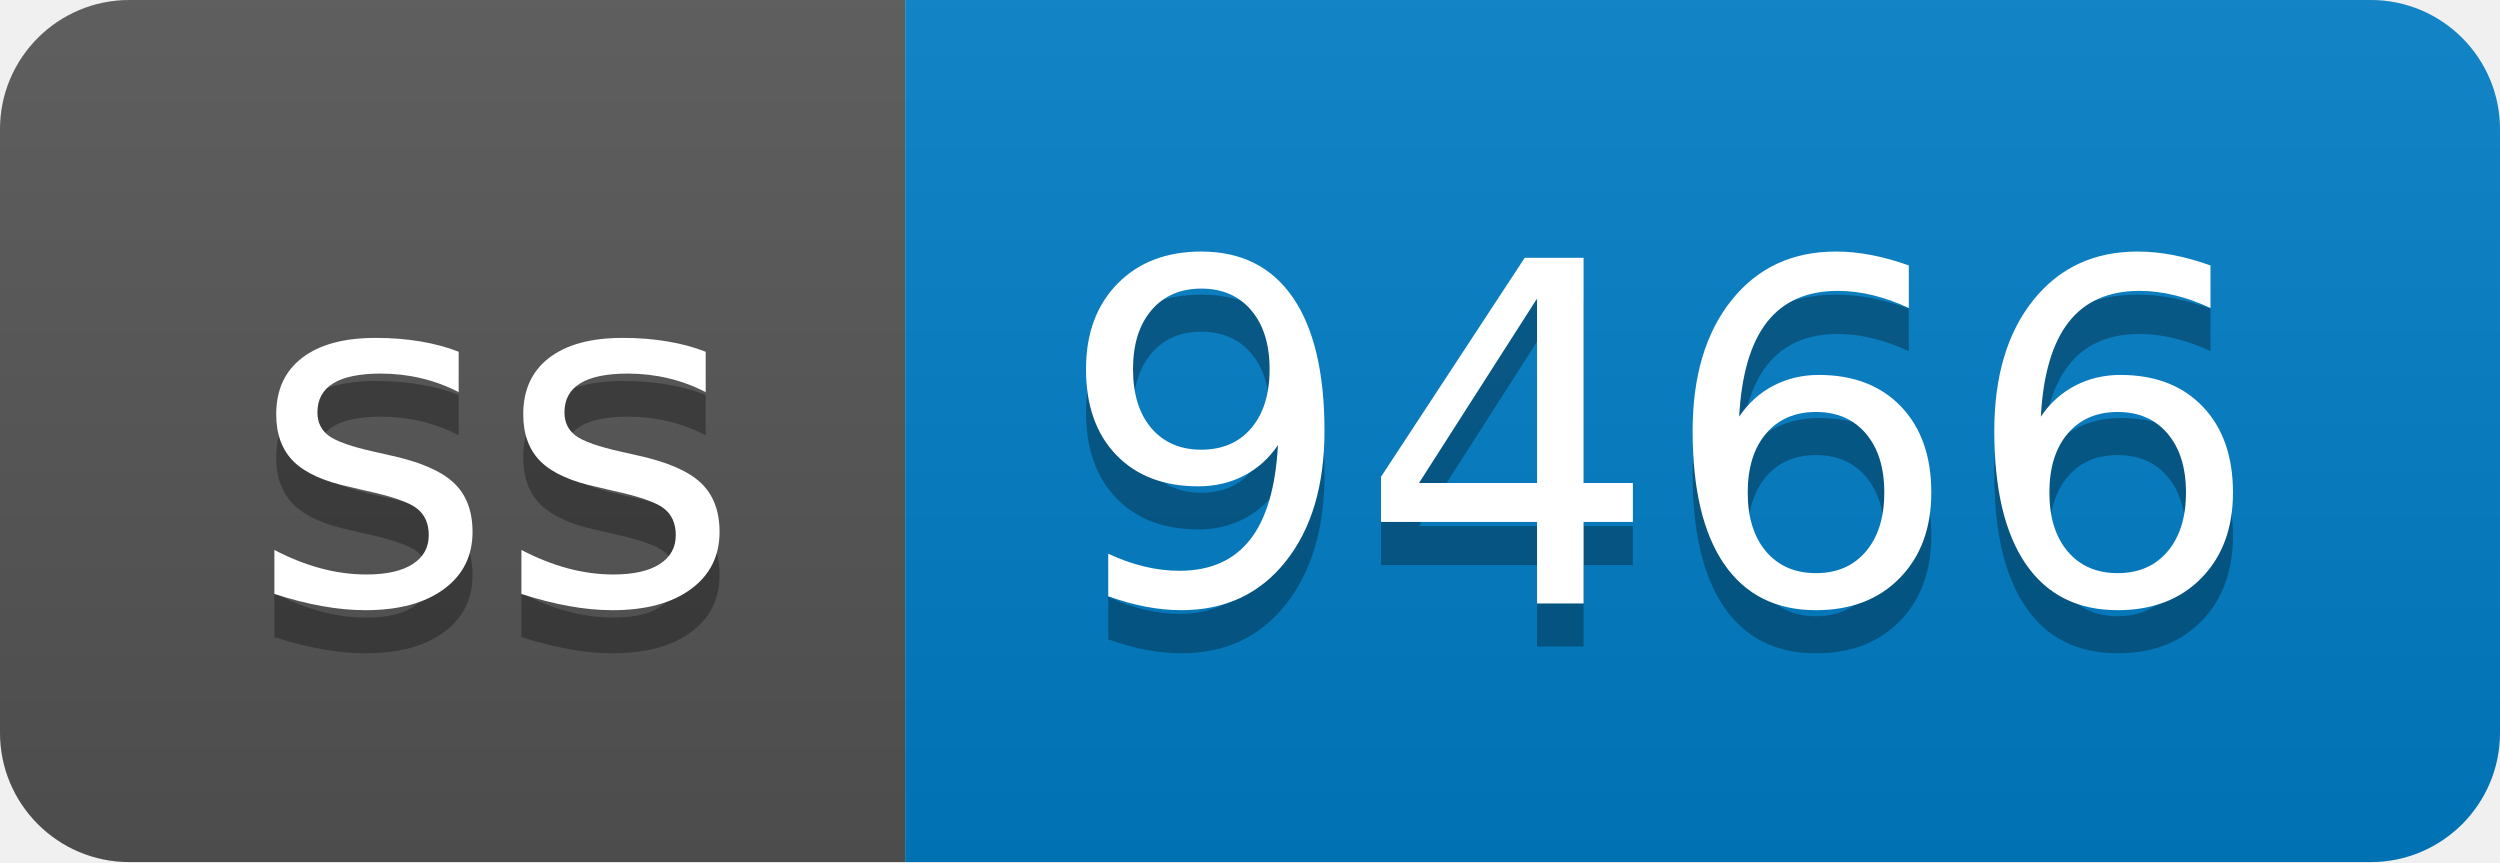
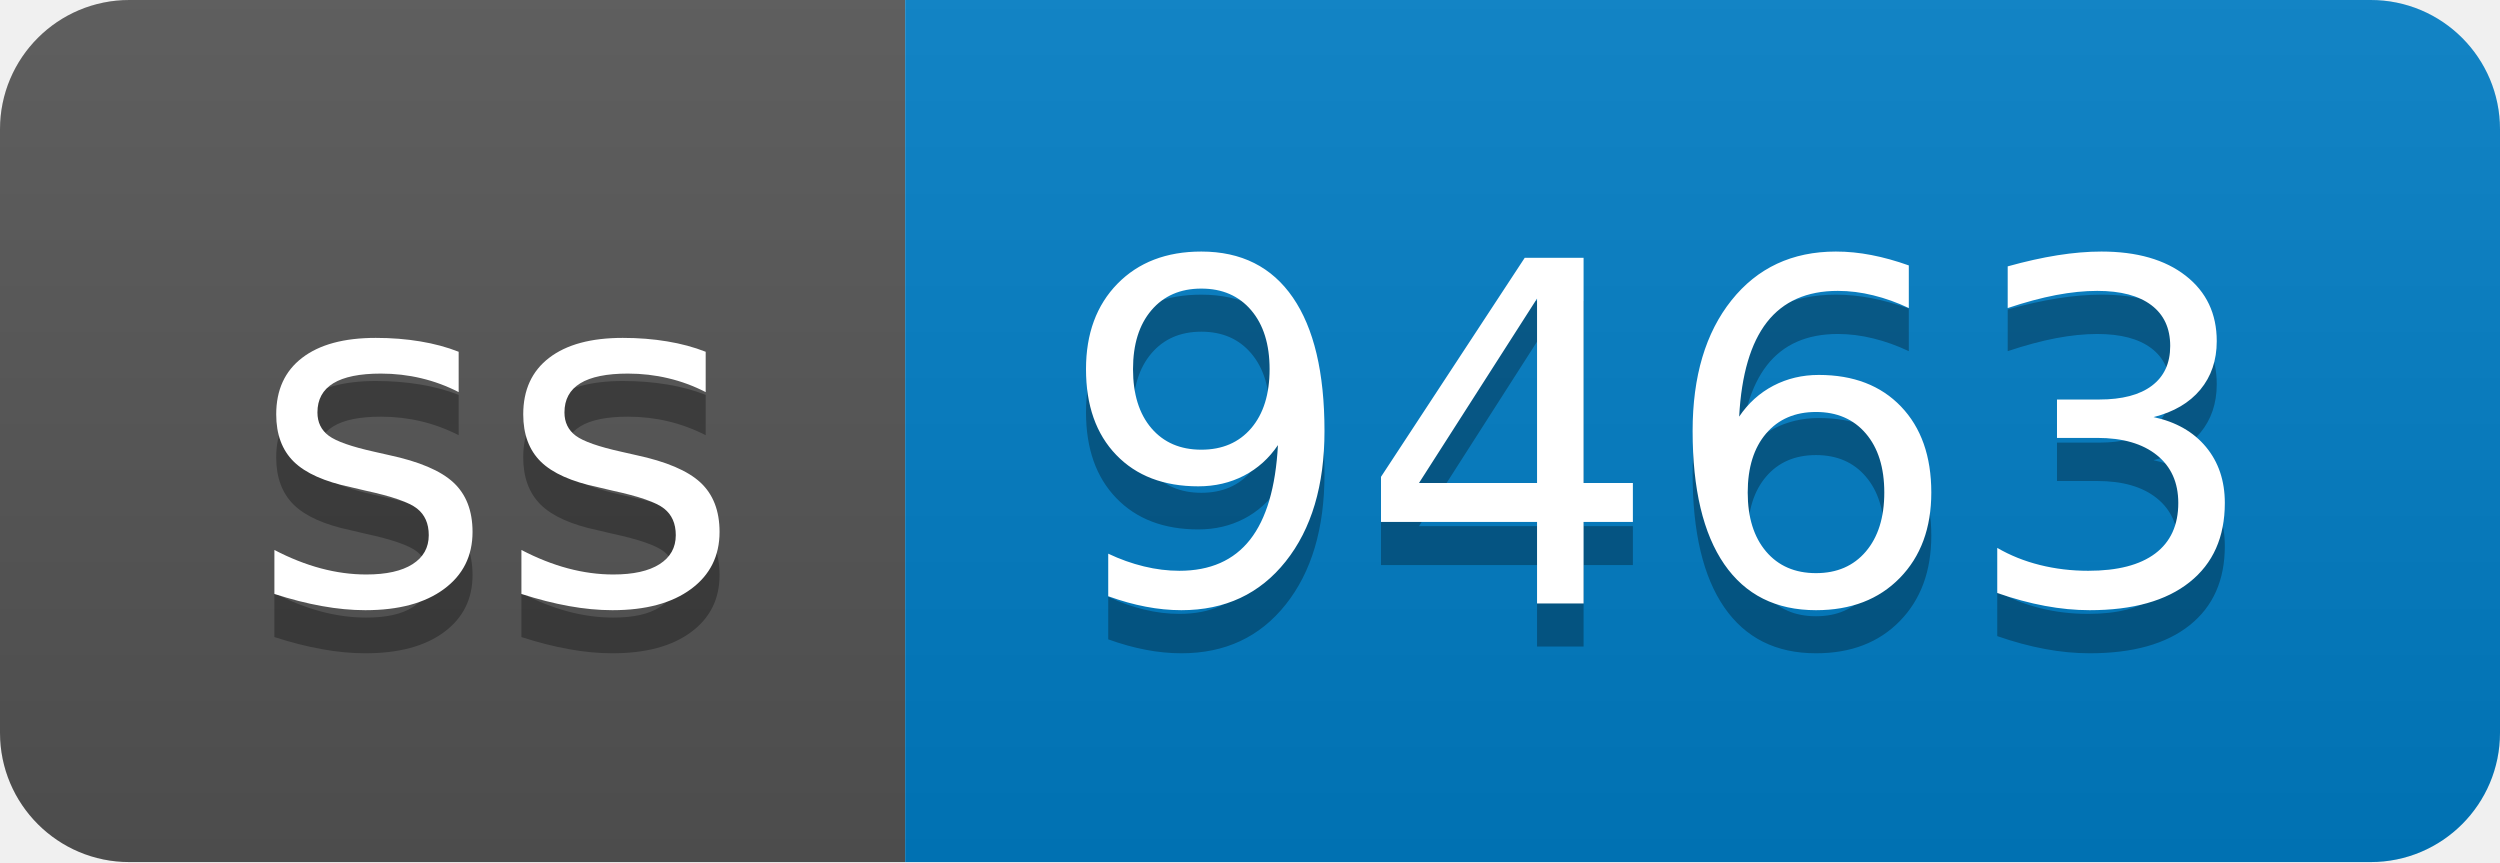
- <svg xmlns="http://www.w3.org/2000/svg" width="58" height="20" role="img" aria-label="ss: 9466">
+ <svg xmlns="http://www.w3.org/2000/svg" width="58" height="20" role="img" aria-label="ss: 9463">
  <linearGradient id="s" x2="0" y2="100%">
    <stop offset="0" stop-color="#bbb" stop-opacity=".1" />
    <stop offset="1" stop-opacity=".1" />
  </linearGradient>
  <clipPath id="r">
    <rect width="58" height="20" rx="3" fill="#fff" />
  </clipPath>
  <g clip-path="url(#r)">
    <rect width="21" height="20" fill="#555" />
    <rect x="21" width="37" height="20" fill="#007ec6" />
    <rect width="58" height="20" fill="url(#s)" />
  </g>
  <g fill="#fff" text-anchor="middle" font-family="Verdana,Geneva,DejaVu Sans,sans-serif" text-rendering="geometricPrecision" font-size="110">
    <text aria-hidden="true" x="115" y="150" fill="#010101" fill-opacity=".3" transform="scale(.1)" textLength="110">ss</text>
    <text x="115" y="140" transform="scale(.1)" fill="#fff" textLength="110">ss</text>
-     <text aria-hidden="true" x="385" y="150" fill="#010101" fill-opacity=".3" transform="scale(.1)" textLength="270">9466</text>
-     <text x="385" y="140" transform="scale(.1)" fill="#fff" textLength="270">9466</text>
+     <text aria-hidden="true" x="385" y="150" fill="#010101" fill-opacity=".3" transform="scale(.1)" textLength="270">9463</text>
+     <text x="385" y="140" transform="scale(.1)" fill="#fff" textLength="270">9463</text>
  </g>
</svg>
